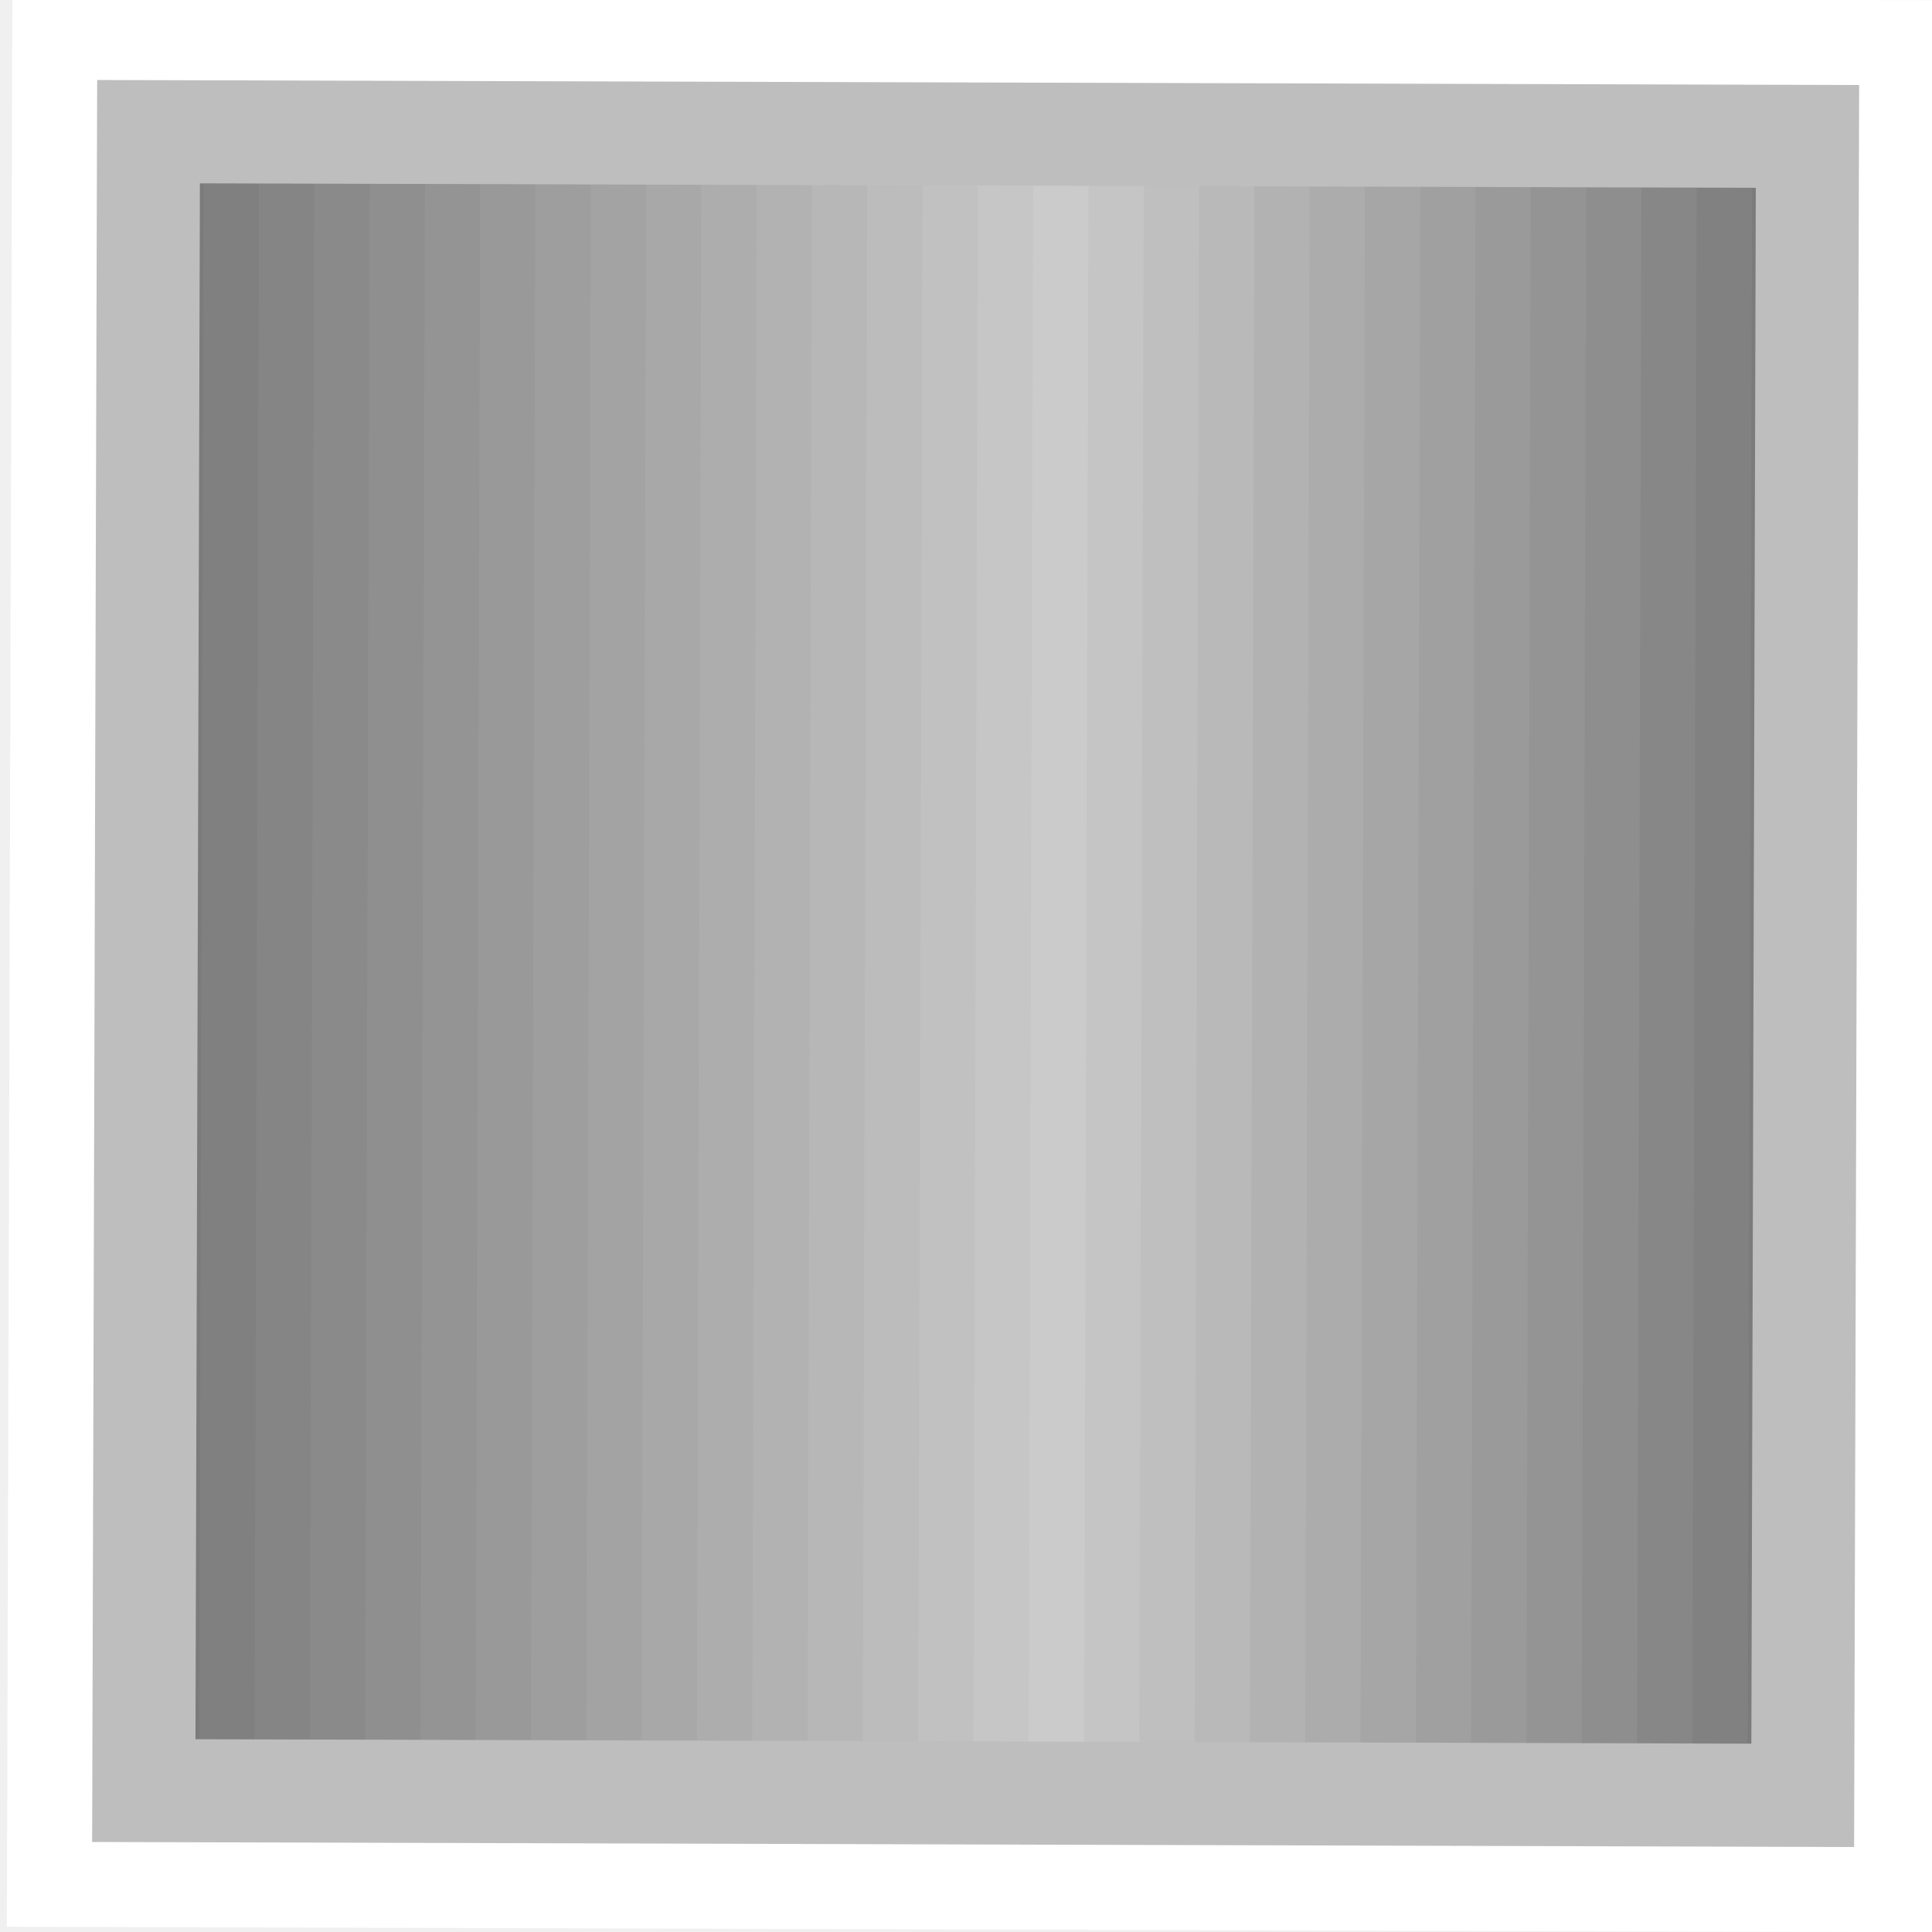
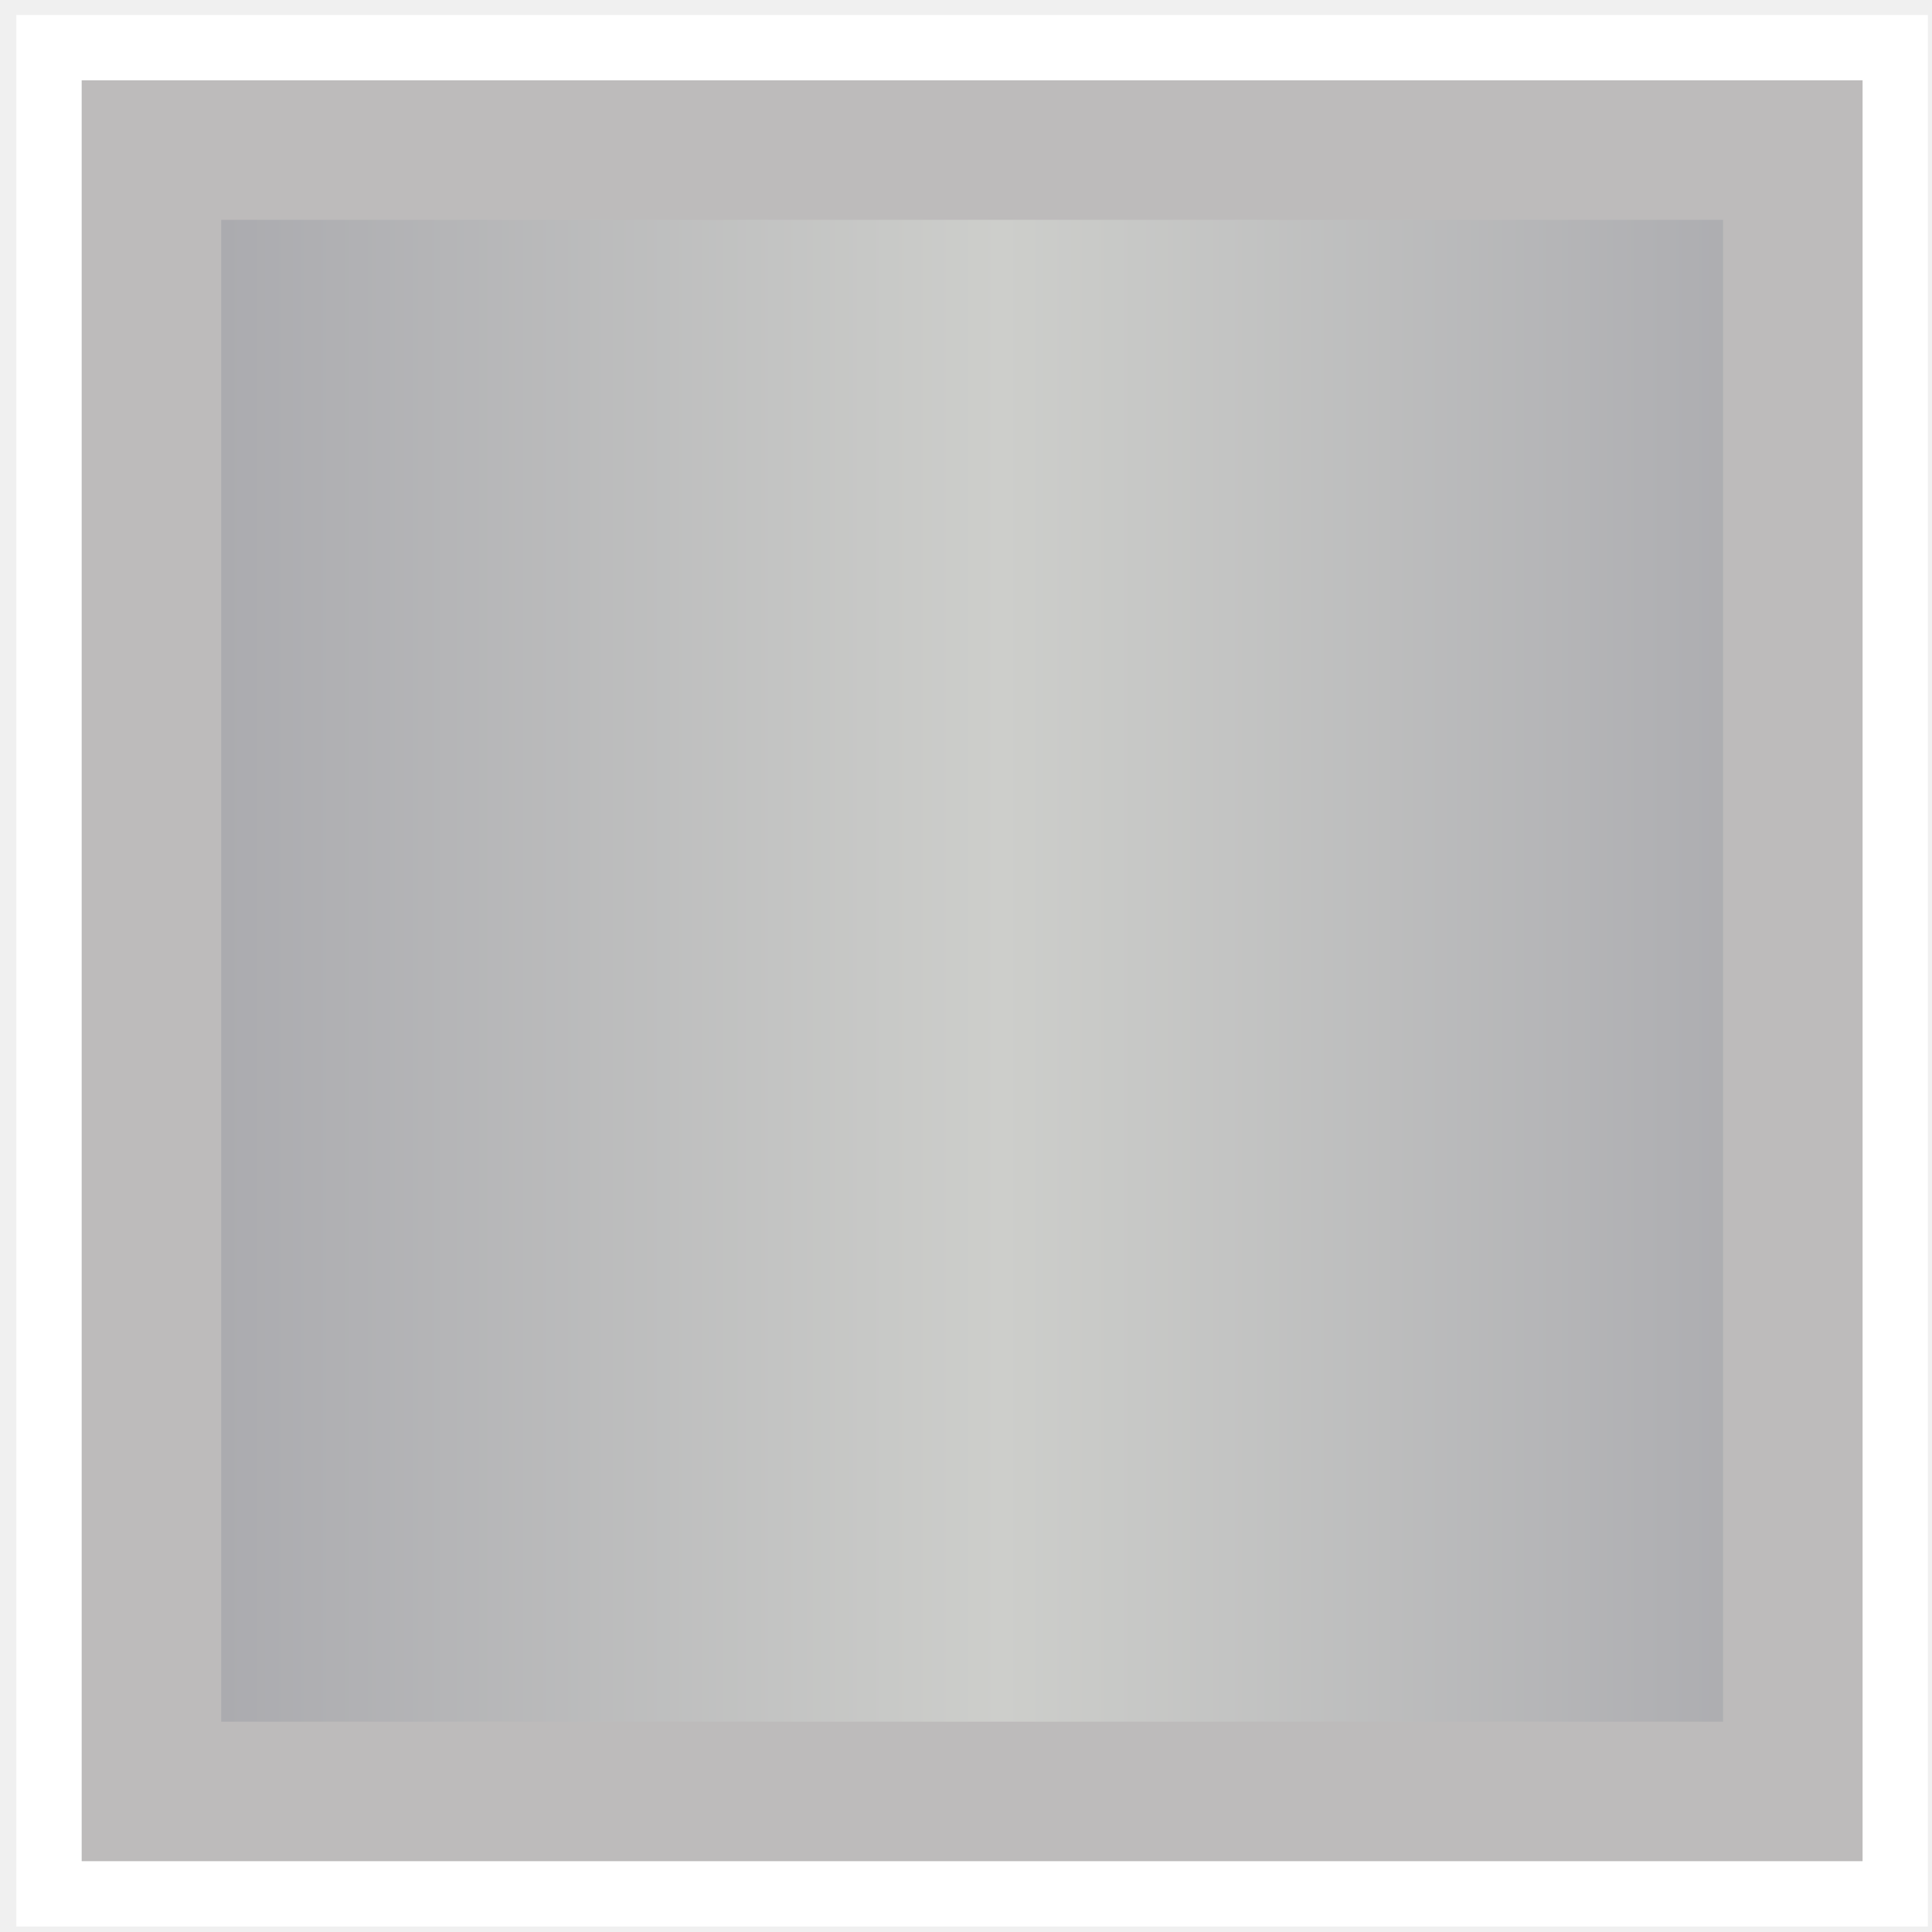
<svg xmlns="http://www.w3.org/2000/svg" width="15" height="15" viewBox="0 0 15 15">
  <defs>
+     <linearGradient id="panelGradient" gradientUnits="userSpaceOnUse" x1="1.060" y1="1.060" x2="13.940" y2="1.060">
+       <stop offset="4.423%" stop-color="#ababaf" />
+       <stop offset="51.795%" stop-color="#cdcecb" />
+       <stop offset="99.112%" stop-color="#ababaf" />
+     </linearGradient>
    <clipPath id="innerRect">
      <rect x="1.06" y="1.06" width="12.88" height="12.88" />
    </clipPath>
  </defs>
-   <g data-output-variation="1" transform="translate(0.0748 -0.0194) rotate(0.1636 7.5 7.5)">
+   <g transform="translate(0.127039 0.116277) scale(0.989404)">
    <rect x="0" y="0" width="15" height="15" fill="#ffffff" stroke="none" />
-     <rect x="1.060" y="1.060" width="0.449" height="12.880" fill="#7b7b7b" stroke="none" />
-     <rect x="1.489" y="1.060" width="0.449" height="12.880" fill="#808080" stroke="none" />
-     <rect x="1.919" y="1.060" width="0.449" height="12.880" fill="#858585" stroke="none" />
-     <rect x="2.348" y="1.060" width="0.449" height="12.880" fill="#8a8a8a" stroke="none" />
-     <rect x="2.777" y="1.060" width="0.449" height="12.880" fill="#8f8f8f" stroke="none" />
-     <rect x="3.207" y="1.060" width="0.449" height="12.880" fill="#949494" stroke="none" />
-     <rect x="3.636" y="1.060" width="0.449" height="12.880" fill="#999999" stroke="none" />
-     <rect x="4.065" y="1.060" width="0.449" height="12.880" fill="#9e9e9e" stroke="none" />
-     <rect x="4.495" y="1.060" width="0.449" height="12.880" fill="#a3a3a3" stroke="none" />
-     <rect x="4.924" y="1.060" width="0.449" height="12.880" fill="#a8a8a8" stroke="none" />
-     <rect x="5.353" y="1.060" width="0.449" height="12.880" fill="#adadad" stroke="none" />
-     <rect x="5.783" y="1.060" width="0.449" height="12.880" fill="#b2b2b2" stroke="none" />
-     <rect x="6.212" y="1.060" width="0.449" height="12.880" fill="#b7b7b7" stroke="none" />
-     <rect x="6.641" y="1.060" width="0.449" height="12.880" fill="#bcbcbc" stroke="none" />
-     <rect x="7.071" y="1.060" width="0.449" height="12.880" fill="#c1c1c1" stroke="none" />
-     <rect x="7.500" y="1.060" width="0.449" height="12.880" fill="#c6c6c6" stroke="none" />
-     <rect x="7.929" y="1.060" width="0.449" height="12.880" fill="#cbcbcb" stroke="none" />
-     <rect x="8.359" y="1.060" width="0.449" height="12.880" fill="#c5c5c5" stroke="none" />
-     <rect x="8.788" y="1.060" width="0.449" height="12.880" fill="#bfbfbf" stroke="none" />
-     <rect x="9.217" y="1.060" width="0.449" height="12.880" fill="#b9b9b9" stroke="none" />
-     <rect x="9.647" y="1.060" width="0.449" height="12.880" fill="#b2b2b2" stroke="none" />
-     <rect x="10.076" y="1.060" width="0.449" height="12.880" fill="#acacac" stroke="none" />
-     <rect x="10.505" y="1.060" width="0.449" height="12.880" fill="#a6a6a6" stroke="none" />
-     <rect x="10.935" y="1.060" width="0.449" height="12.880" fill="#a0a0a0" stroke="none" />
-     <rect x="11.364" y="1.060" width="0.449" height="12.880" fill="#9a9a9a" stroke="none" />
-     <rect x="11.793" y="1.060" width="0.449" height="12.880" fill="#949494" stroke="none" />
-     <rect x="12.223" y="1.060" width="0.449" height="12.880" fill="#8e8e8e" stroke="none" />
-     <rect x="12.652" y="1.060" width="0.449" height="12.880" fill="#878787" stroke="none" />
-     <rect x="13.081" y="1.060" width="0.449" height="12.880" fill="#818181" stroke="none" />
-     <rect x="13.511" y="1.060" width="0.449" height="12.880" fill="#7b7b7b" stroke="none" />
-     <rect x="1.06" y="1.06" width="12.88" height="12.88" fill="none" stroke="#bebebe" stroke-width="0.80" />
+     <rect x="1.060" y="1.060" width="12.880" height="12.880" fill="url(#panelGradient)" stroke="none" />
+     <rect x="1.06" y="1.06" width="12.88" height="12.88" fill="none" stroke="#bdbbbb" stroke-width="1.095" />
  </g>
</svg>
